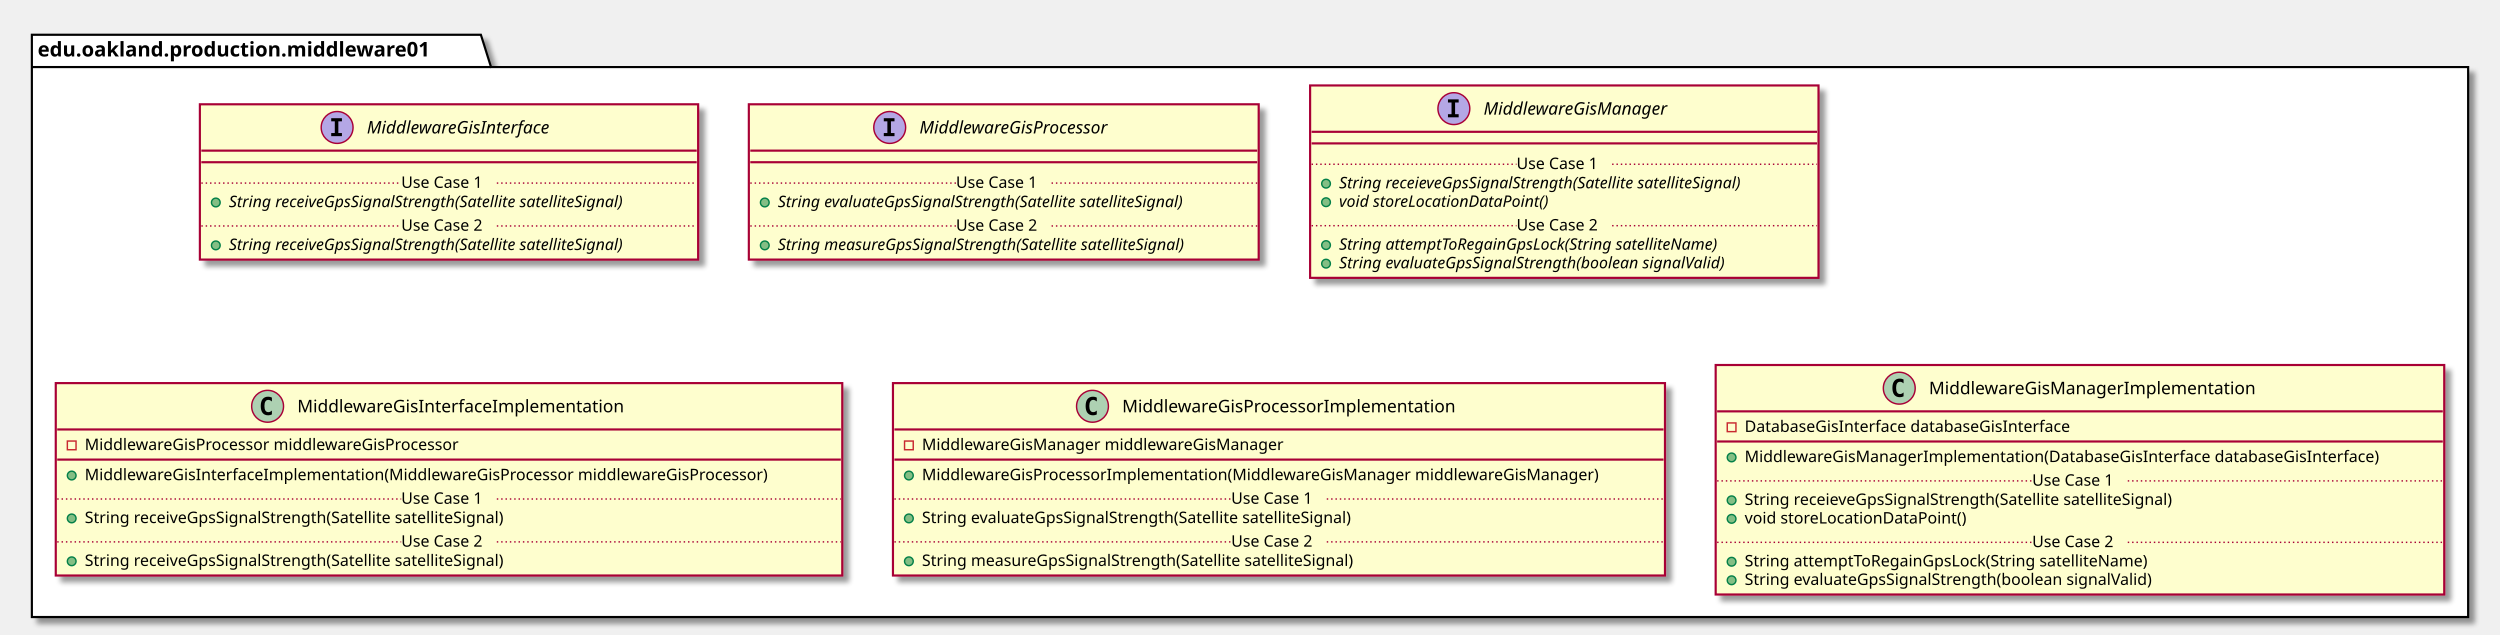
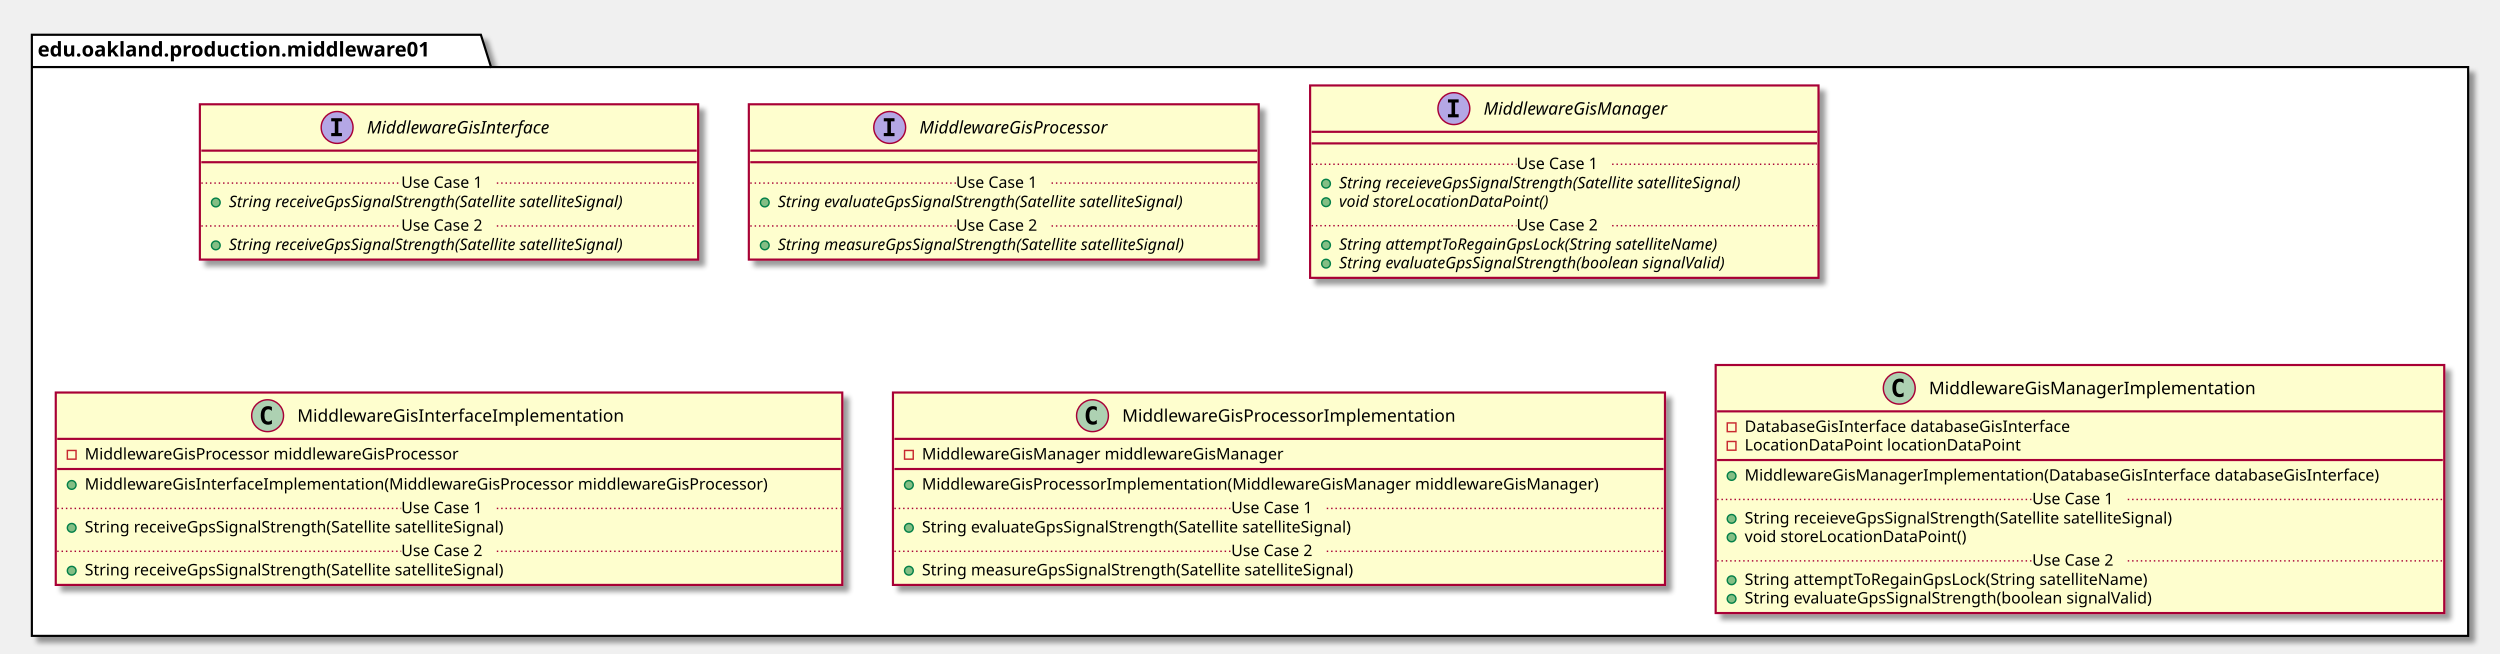
- <svg xmlns="http://www.w3.org/2000/svg" contentScriptType="application/ecmascript" contentStyleType="text/css" height="438px" preserveAspectRatio="none" style="width:1726px;height:438px;" version="1.1" viewBox="0 0 1726 438" width="1726px" zoomAndPan="magnify">
+ <svg xmlns="http://www.w3.org/2000/svg" contentScriptType="application/ecmascript" contentStyleType="text/css" height="451px" preserveAspectRatio="none" style="width:1726px;height:451px;" version="1.1" viewBox="0 0 1726 451" width="1726px" zoomAndPan="magnify">
  <defs>
-     <filter height="300%" id="fwhnjdvb98ydt" width="300%" x="-1" y="-1">
+     <filter height="300%" id="f1bd4z0o0q1pcb" width="300%" x="-1" y="-1">
      <feGaussianBlur result="blurOut" stdDeviation="2.0" />
      <feColorMatrix in="blurOut" result="blurOut2" type="matrix" values="0 0 0 0 0 0 0 0 0 0 0 0 0 0 0 0 0 0 .4 0" />
      <feOffset dx="4.0" dy="4.0" in="blurOut2" result="blurOut3" />
      <feBlend in="SourceGraphic" in2="blurOut3" mode="normal" />
    </filter>
  </defs>
  <g>
-     <polygon fill="#FFFFFF" filter="url(#fwhnjdvb98ydt)" points="22,24,332,24,339,46.297,1704,46.297,1704,426,22,426,22,24" style="stroke: #000000; stroke-width: 1.5;" />
+     <polygon fill="#FFFFFF" filter="url(#f1bd4z0o0q1pcb)" points="22,24,332,24,339,46.297,1704,46.297,1704,439,22,439,22,24" style="stroke: #000000; stroke-width: 1.5;" />
    <line style="stroke: #000000; stroke-width: 1.5;" x1="22" x2="339" y1="46.297" y2="46.297" />
    <text fill="#000000" font-family="sans-serif" font-size="14" font-weight="bold" lengthAdjust="spacingAndGlyphs" textLength="304" x="26" y="38.995">edu.oakland.production.middleware01</text>
-     <rect fill="#FEFECE" filter="url(#fwhnjdvb98ydt)" height="107.219" id="MiddlewareGisInterface" style="stroke: #A80036; stroke-width: 1.5;" width="344" x="138" y="72" />
+     <rect fill="#FEFECE" filter="url(#f1bd4z0o0q1pcb)" height="107.219" id="MiddlewareGisInterface" style="stroke: #A80036; stroke-width: 1.5;" width="344" x="138" y="72" />
    <ellipse cx="232.75" cy="88" fill="#B4A7E5" rx="11" ry="11" style="stroke: #A80036; stroke-width: 1.0;" />
    <path d="M228.672,83.766 L228.672,81.609 L236.062,81.609 L236.062,83.766 L233.594,83.766 L233.594,91.844 L236.062,91.844 L236.062,94 L228.672,94 L228.672,91.844 L231.141,91.844 L231.141,83.766 L228.672,83.766 Z " />
    <text fill="#000000" font-family="sans-serif" font-size="12" font-style="italic" lengthAdjust="spacingAndGlyphs" textLength="146" x="253.25" y="92.154">MiddlewareGisInterface</text>
    <line style="stroke: #A80036; stroke-width: 1.5;" x1="139" x2="481" y1="104" y2="104" />
    <line style="stroke: #A80036; stroke-width: 1.5;" x1="139" x2="481" y1="112" y2="112" />
    <ellipse cx="149" cy="139.805" fill="#84BE84" rx="3" ry="3" style="stroke: #038048; stroke-width: 1.0;" />
    <text fill="#000000" font-family="sans-serif" font-size="11" font-style="italic" lengthAdjust="spacingAndGlyphs" textLength="318" x="158" y="143.015">String receiveGpsSignalStrength(Satellite satelliteSignal)</text>
    <line style="stroke: #A80036; stroke-width: 1.0; stroke-dasharray: 1.0,2.0;" x1="139" x2="277" y1="126.402" y2="126.402" />
    <text fill="#000000" font-family="sans-serif" font-size="11" lengthAdjust="spacingAndGlyphs" textLength="66" x="277" y="129.71">Use Case 1</text>
    <line style="stroke: #A80036; stroke-width: 1.0; stroke-dasharray: 1.0,2.0;" x1="343" x2="481" y1="126.402" y2="126.402" />
    <ellipse cx="149" cy="169.414" fill="#84BE84" rx="3" ry="3" style="stroke: #038048; stroke-width: 1.0;" />
    <text fill="#000000" font-family="sans-serif" font-size="11" font-style="italic" lengthAdjust="spacingAndGlyphs" textLength="318" x="158" y="172.625">String receiveGpsSignalStrength(Satellite satelliteSignal)</text>
    <line style="stroke: #A80036; stroke-width: 1.0; stroke-dasharray: 1.0,2.0;" x1="139" x2="277" y1="156.012" y2="156.012" />
    <text fill="#000000" font-family="sans-serif" font-size="11" lengthAdjust="spacingAndGlyphs" textLength="66" x="277" y="159.32">Use Case 2</text>
    <line style="stroke: #A80036; stroke-width: 1.0; stroke-dasharray: 1.0,2.0;" x1="343" x2="481" y1="156.012" y2="156.012" />
-     <rect fill="#FEFECE" filter="url(#fwhnjdvb98ydt)" height="107.219" id="MiddlewareGisProcessor" style="stroke: #A80036; stroke-width: 1.5;" width="352" x="517" y="72" />
+     <rect fill="#FEFECE" filter="url(#f1bd4z0o0q1pcb)" height="107.219" id="MiddlewareGisProcessor" style="stroke: #A80036; stroke-width: 1.5;" width="352" x="517" y="72" />
    <ellipse cx="614.25" cy="88" fill="#B4A7E5" rx="11" ry="11" style="stroke: #A80036; stroke-width: 1.0;" />
    <path d="M610.172,83.766 L610.172,81.609 L617.562,81.609 L617.562,83.766 L615.094,83.766 L615.094,91.844 L617.562,91.844 L617.562,94 L610.172,94 L610.172,91.844 L612.641,91.844 L612.641,83.766 L610.172,83.766 Z " />
    <text fill="#000000" font-family="sans-serif" font-size="12" font-style="italic" lengthAdjust="spacingAndGlyphs" textLength="149" x="634.75" y="92.154">MiddlewareGisProcessor</text>
    <line style="stroke: #A80036; stroke-width: 1.5;" x1="518" x2="868" y1="104" y2="104" />
    <line style="stroke: #A80036; stroke-width: 1.5;" x1="518" x2="868" y1="112" y2="112" />
    <ellipse cx="528" cy="139.805" fill="#84BE84" rx="3" ry="3" style="stroke: #038048; stroke-width: 1.0;" />
    <text fill="#000000" font-family="sans-serif" font-size="11" font-style="italic" lengthAdjust="spacingAndGlyphs" textLength="325" x="537" y="143.015">String evaluateGpsSignalStrength(Satellite satelliteSignal)</text>
    <line style="stroke: #A80036; stroke-width: 1.0; stroke-dasharray: 1.0,2.0;" x1="518" x2="660" y1="126.402" y2="126.402" />
    <text fill="#000000" font-family="sans-serif" font-size="11" lengthAdjust="spacingAndGlyphs" textLength="66" x="660" y="129.71">Use Case 1</text>
    <line style="stroke: #A80036; stroke-width: 1.0; stroke-dasharray: 1.0,2.0;" x1="726" x2="868" y1="126.402" y2="126.402" />
    <ellipse cx="528" cy="169.414" fill="#84BE84" rx="3" ry="3" style="stroke: #038048; stroke-width: 1.0;" />
    <text fill="#000000" font-family="sans-serif" font-size="11" font-style="italic" lengthAdjust="spacingAndGlyphs" textLength="326" x="537" y="172.625">String measureGpsSignalStrength(Satellite satelliteSignal)</text>
    <line style="stroke: #A80036; stroke-width: 1.0; stroke-dasharray: 1.0,2.0;" x1="518" x2="660" y1="156.012" y2="156.012" />
    <text fill="#000000" font-family="sans-serif" font-size="11" lengthAdjust="spacingAndGlyphs" textLength="66" x="660" y="159.32">Use Case 2</text>
    <line style="stroke: #A80036; stroke-width: 1.0; stroke-dasharray: 1.0,2.0;" x1="726" x2="868" y1="156.012" y2="156.012" />
-     <rect fill="#FEFECE" filter="url(#fwhnjdvb98ydt)" height="132.828" id="MiddlewareGisManager" style="stroke: #A80036; stroke-width: 1.5;" width="351" x="904.5" y="59" />
+     <rect fill="#FEFECE" filter="url(#f1bd4z0o0q1pcb)" height="132.828" id="MiddlewareGisManager" style="stroke: #A80036; stroke-width: 1.5;" width="351" x="904.5" y="59" />
    <ellipse cx="1003.75" cy="75" fill="#B4A7E5" rx="11" ry="11" style="stroke: #A80036; stroke-width: 1.0;" />
    <path d="M999.672,70.766 L999.672,68.609 L1007.062,68.609 L1007.062,70.766 L1004.594,70.766 L1004.594,78.844 L1007.062,78.844 L1007.062,81 L999.672,81 L999.672,78.844 L1002.141,78.844 L1002.141,70.766 L999.672,70.766 Z " />
    <text fill="#000000" font-family="sans-serif" font-size="12" font-style="italic" lengthAdjust="spacingAndGlyphs" textLength="144" x="1024.25" y="79.154">MiddlewareGisManager</text>
    <line style="stroke: #A80036; stroke-width: 1.5;" x1="905.5" x2="1254.5" y1="91" y2="91" />
    <line style="stroke: #A80036; stroke-width: 1.5;" x1="905.5" x2="1254.5" y1="99" y2="99" />
    <ellipse cx="915.5" cy="126.805" fill="#84BE84" rx="3" ry="3" style="stroke: #038048; stroke-width: 1.0;" />
    <text fill="#000000" font-family="sans-serif" font-size="11" font-style="italic" lengthAdjust="spacingAndGlyphs" textLength="325" x="924.5" y="130.015">String receieveGpsSignalStrength(Satellite satelliteSignal)</text>
    <ellipse cx="915.5" cy="139.609" fill="#84BE84" rx="3" ry="3" style="stroke: #038048; stroke-width: 1.0;" />
    <text fill="#000000" font-family="sans-serif" font-size="11" font-style="italic" lengthAdjust="spacingAndGlyphs" textLength="166" x="924.5" y="142.82">void storeLocationDataPoint()</text>
    <line style="stroke: #A80036; stroke-width: 1.0; stroke-dasharray: 1.0,2.0;" x1="905.5" x2="1047" y1="113.402" y2="113.402" />
    <text fill="#000000" font-family="sans-serif" font-size="11" lengthAdjust="spacingAndGlyphs" textLength="66" x="1047" y="116.71">Use Case 1</text>
    <line style="stroke: #A80036; stroke-width: 1.0; stroke-dasharray: 1.0,2.0;" x1="1113" x2="1254.5" y1="113.402" y2="113.402" />
    <ellipse cx="915.5" cy="169.219" fill="#84BE84" rx="3" ry="3" style="stroke: #038048; stroke-width: 1.0;" />
    <text fill="#000000" font-family="sans-serif" font-size="11" font-style="italic" lengthAdjust="spacingAndGlyphs" textLength="303" x="924.5" y="172.429">String attemptToRegainGpsLock(String satelliteName)</text>
    <ellipse cx="915.5" cy="182.023" fill="#84BE84" rx="3" ry="3" style="stroke: #038048; stroke-width: 1.0;" />
    <text fill="#000000" font-family="sans-serif" font-size="11" font-style="italic" lengthAdjust="spacingAndGlyphs" textLength="308" x="924.5" y="185.234">String evaluateGpsSignalStrength(boolean signalValid)</text>
    <line style="stroke: #A80036; stroke-width: 1.0; stroke-dasharray: 1.0,2.0;" x1="905.5" x2="1047" y1="155.816" y2="155.816" />
    <text fill="#000000" font-family="sans-serif" font-size="11" lengthAdjust="spacingAndGlyphs" textLength="66" x="1047" y="159.125">Use Case 2</text>
    <line style="stroke: #A80036; stroke-width: 1.0; stroke-dasharray: 1.0,2.0;" x1="1113" x2="1254.5" y1="155.816" y2="155.816" />
-     <rect fill="#FEFECE" filter="url(#fwhnjdvb98ydt)" height="132.828" id="MiddlewareGisInterfaceImplementation" style="stroke: #A80036; stroke-width: 1.5;" width="543" x="38.5" y="264.5" />
-     <ellipse cx="184.75" cy="280.5" fill="#ADD1B2" rx="11" ry="11" style="stroke: #A80036; stroke-width: 1.0;" />
-     <path d="M187.719,286.141 Q187.141,286.438 186.5,286.578 Q185.859,286.734 185.156,286.734 Q182.656,286.734 181.328,285.094 Q180.016,283.438 180.016,280.312 Q180.016,277.188 181.328,275.531 Q182.656,273.875 185.156,273.875 Q185.859,273.875 186.5,274.031 Q187.156,274.188 187.719,274.484 L187.719,277.203 Q187.094,276.625 186.5,276.359 Q185.906,276.078 185.281,276.078 Q183.938,276.078 183.25,277.156 Q182.562,278.219 182.562,280.312 Q182.562,282.406 183.25,283.484 Q183.938,284.547 185.281,284.547 Q185.906,284.547 186.5,284.281 Q187.094,284 187.719,283.422 L187.719,286.141 Z " />
-     <text fill="#000000" font-family="sans-serif" font-size="12" lengthAdjust="spacingAndGlyphs" textLength="242" x="205.25" y="284.654">MiddlewareGisInterfaceImplementation</text>
-     <line style="stroke: #A80036; stroke-width: 1.5;" x1="39.5" x2="580.5" y1="296.5" y2="296.5" />
-     <rect fill="none" height="6" style="stroke: #C82930; stroke-width: 1.0;" width="6" x="46.5" y="304.5" />
-     <text fill="#000000" font-family="sans-serif" font-size="11" lengthAdjust="spacingAndGlyphs" textLength="288" x="58.5" y="310.71">MiddlewareGisProcessor middlewareGisProcessor</text>
-     <line style="stroke: #A80036; stroke-width: 1.5;" x1="39.5" x2="580.5" y1="317.305" y2="317.305" />
-     <ellipse cx="49.5" cy="328.305" fill="#84BE84" rx="3" ry="3" style="stroke: #038048; stroke-width: 1.0;" />
-     <text fill="#000000" font-family="sans-serif" font-size="11" lengthAdjust="spacingAndGlyphs" textLength="517" x="58.5" y="331.515">MiddlewareGisInterfaceImplementation(MiddlewareGisProcessor middlewareGisProcessor)</text>
-     <ellipse cx="49.5" cy="357.914" fill="#84BE84" rx="3" ry="3" style="stroke: #038048; stroke-width: 1.0;" />
-     <text fill="#000000" font-family="sans-serif" font-size="11" lengthAdjust="spacingAndGlyphs" textLength="324" x="58.5" y="361.125">String receiveGpsSignalStrength(Satellite satelliteSignal)</text>
-     <line style="stroke: #A80036; stroke-width: 1.0; stroke-dasharray: 1.0,2.0;" x1="39.5" x2="277" y1="344.512" y2="344.512" />
-     <text fill="#000000" font-family="sans-serif" font-size="11" lengthAdjust="spacingAndGlyphs" textLength="66" x="277" y="347.82">Use Case 1</text>
-     <line style="stroke: #A80036; stroke-width: 1.0; stroke-dasharray: 1.0,2.0;" x1="343" x2="580.5" y1="344.512" y2="344.512" />
-     <ellipse cx="49.5" cy="387.523" fill="#84BE84" rx="3" ry="3" style="stroke: #038048; stroke-width: 1.0;" />
-     <text fill="#000000" font-family="sans-serif" font-size="11" lengthAdjust="spacingAndGlyphs" textLength="324" x="58.5" y="390.734">String receiveGpsSignalStrength(Satellite satelliteSignal)</text>
-     <line style="stroke: #A80036; stroke-width: 1.0; stroke-dasharray: 1.0,2.0;" x1="39.5" x2="277" y1="374.121" y2="374.121" />
-     <text fill="#000000" font-family="sans-serif" font-size="11" lengthAdjust="spacingAndGlyphs" textLength="66" x="277" y="377.429">Use Case 2</text>
-     <line style="stroke: #A80036; stroke-width: 1.0; stroke-dasharray: 1.0,2.0;" x1="343" x2="580.5" y1="374.121" y2="374.121" />
-     <rect fill="#FEFECE" filter="url(#fwhnjdvb98ydt)" height="132.828" id="MiddlewareGisProcessorImplementation" style="stroke: #A80036; stroke-width: 1.5;" width="533" x="616.5" y="264.5" />
-     <ellipse cx="754.25" cy="280.5" fill="#ADD1B2" rx="11" ry="11" style="stroke: #A80036; stroke-width: 1.0;" />
-     <path d="M757.219,286.141 Q756.641,286.438 756,286.578 Q755.359,286.734 754.656,286.734 Q752.156,286.734 750.828,285.094 Q749.516,283.438 749.516,280.312 Q749.516,277.188 750.828,275.531 Q752.156,273.875 754.656,273.875 Q755.359,273.875 756,274.031 Q756.656,274.188 757.219,274.484 L757.219,277.203 Q756.594,276.625 756,276.359 Q755.406,276.078 754.781,276.078 Q753.438,276.078 752.75,277.156 Q752.062,278.219 752.062,280.312 Q752.062,282.406 752.75,283.484 Q753.438,284.547 754.781,284.547 Q755.406,284.547 756,284.281 Q756.594,284 757.219,283.422 L757.219,286.141 Z " />
-     <text fill="#000000" font-family="sans-serif" font-size="12" lengthAdjust="spacingAndGlyphs" textLength="249" x="774.75" y="284.654">MiddlewareGisProcessorImplementation</text>
-     <line style="stroke: #A80036; stroke-width: 1.5;" x1="617.5" x2="1148.5" y1="296.5" y2="296.5" />
-     <rect fill="none" height="6" style="stroke: #C82930; stroke-width: 1.0;" width="6" x="624.5" y="304.5" />
-     <text fill="#000000" font-family="sans-serif" font-size="11" lengthAdjust="spacingAndGlyphs" textLength="270" x="636.5" y="310.71">MiddlewareGisManager middlewareGisManager</text>
-     <line style="stroke: #A80036; stroke-width: 1.5;" x1="617.5" x2="1148.5" y1="317.305" y2="317.305" />
-     <ellipse cx="627.5" cy="328.305" fill="#84BE84" rx="3" ry="3" style="stroke: #038048; stroke-width: 1.0;" />
-     <text fill="#000000" font-family="sans-serif" font-size="11" lengthAdjust="spacingAndGlyphs" textLength="507" x="636.5" y="331.515">MiddlewareGisProcessorImplementation(MiddlewareGisManager middlewareGisManager)</text>
-     <ellipse cx="627.5" cy="357.914" fill="#84BE84" rx="3" ry="3" style="stroke: #038048; stroke-width: 1.0;" />
-     <text fill="#000000" font-family="sans-serif" font-size="11" lengthAdjust="spacingAndGlyphs" textLength="331" x="636.5" y="361.125">String evaluateGpsSignalStrength(Satellite satelliteSignal)</text>
-     <line style="stroke: #A80036; stroke-width: 1.0; stroke-dasharray: 1.0,2.0;" x1="617.5" x2="850" y1="344.512" y2="344.512" />
-     <text fill="#000000" font-family="sans-serif" font-size="11" lengthAdjust="spacingAndGlyphs" textLength="66" x="850" y="347.82">Use Case 1</text>
-     <line style="stroke: #A80036; stroke-width: 1.0; stroke-dasharray: 1.0,2.0;" x1="916" x2="1148.5" y1="344.512" y2="344.512" />
-     <ellipse cx="627.5" cy="387.523" fill="#84BE84" rx="3" ry="3" style="stroke: #038048; stroke-width: 1.0;" />
-     <text fill="#000000" font-family="sans-serif" font-size="11" lengthAdjust="spacingAndGlyphs" textLength="334" x="636.5" y="390.734">String measureGpsSignalStrength(Satellite satelliteSignal)</text>
-     <line style="stroke: #A80036; stroke-width: 1.0; stroke-dasharray: 1.0,2.0;" x1="617.5" x2="850" y1="374.121" y2="374.121" />
-     <text fill="#000000" font-family="sans-serif" font-size="11" lengthAdjust="spacingAndGlyphs" textLength="66" x="850" y="377.429">Use Case 2</text>
-     <line style="stroke: #A80036; stroke-width: 1.0; stroke-dasharray: 1.0,2.0;" x1="916" x2="1148.5" y1="374.121" y2="374.121" />
-     <rect fill="#FEFECE" filter="url(#fwhnjdvb98ydt)" height="158.438" id="MiddlewareGisManagerImplementation" style="stroke: #A80036; stroke-width: 1.5;" width="503" x="1184.5" y="252" />
+     <rect fill="#FEFECE" filter="url(#f1bd4z0o0q1pcb)" height="132.828" id="MiddlewareGisInterfaceImplementation" style="stroke: #A80036; stroke-width: 1.5;" width="543" x="38.5" y="271" />
+     <ellipse cx="184.75" cy="287" fill="#ADD1B2" rx="11" ry="11" style="stroke: #A80036; stroke-width: 1.0;" />
+     <path d="M187.719,292.641 Q187.141,292.938 186.5,293.078 Q185.859,293.234 185.156,293.234 Q182.656,293.234 181.328,291.594 Q180.016,289.938 180.016,286.812 Q180.016,283.688 181.328,282.031 Q182.656,280.375 185.156,280.375 Q185.859,280.375 186.5,280.531 Q187.156,280.688 187.719,280.984 L187.719,283.703 Q187.094,283.125 186.5,282.859 Q185.906,282.578 185.281,282.578 Q183.938,282.578 183.25,283.656 Q182.562,284.719 182.562,286.812 Q182.562,288.906 183.25,289.984 Q183.938,291.047 185.281,291.047 Q185.906,291.047 186.5,290.781 Q187.094,290.5 187.719,289.922 L187.719,292.641 Z " />
+     <text fill="#000000" font-family="sans-serif" font-size="12" lengthAdjust="spacingAndGlyphs" textLength="242" x="205.25" y="291.154">MiddlewareGisInterfaceImplementation</text>
+     <line style="stroke: #A80036; stroke-width: 1.5;" x1="39.5" x2="580.5" y1="303" y2="303" />
+     <rect fill="none" height="6" style="stroke: #C82930; stroke-width: 1.0;" width="6" x="46.5" y="311" />
+     <text fill="#000000" font-family="sans-serif" font-size="11" lengthAdjust="spacingAndGlyphs" textLength="288" x="58.5" y="317.21">MiddlewareGisProcessor middlewareGisProcessor</text>
+     <line style="stroke: #A80036; stroke-width: 1.5;" x1="39.5" x2="580.5" y1="323.805" y2="323.805" />
+     <ellipse cx="49.5" cy="334.805" fill="#84BE84" rx="3" ry="3" style="stroke: #038048; stroke-width: 1.0;" />
+     <text fill="#000000" font-family="sans-serif" font-size="11" lengthAdjust="spacingAndGlyphs" textLength="517" x="58.5" y="338.015">MiddlewareGisInterfaceImplementation(MiddlewareGisProcessor middlewareGisProcessor)</text>
+     <ellipse cx="49.5" cy="364.414" fill="#84BE84" rx="3" ry="3" style="stroke: #038048; stroke-width: 1.0;" />
+     <text fill="#000000" font-family="sans-serif" font-size="11" lengthAdjust="spacingAndGlyphs" textLength="324" x="58.5" y="367.625">String receiveGpsSignalStrength(Satellite satelliteSignal)</text>
+     <line style="stroke: #A80036; stroke-width: 1.0; stroke-dasharray: 1.0,2.0;" x1="39.5" x2="277" y1="351.012" y2="351.012" />
+     <text fill="#000000" font-family="sans-serif" font-size="11" lengthAdjust="spacingAndGlyphs" textLength="66" x="277" y="354.32">Use Case 1</text>
+     <line style="stroke: #A80036; stroke-width: 1.0; stroke-dasharray: 1.0,2.0;" x1="343" x2="580.5" y1="351.012" y2="351.012" />
+     <ellipse cx="49.5" cy="394.023" fill="#84BE84" rx="3" ry="3" style="stroke: #038048; stroke-width: 1.0;" />
+     <text fill="#000000" font-family="sans-serif" font-size="11" lengthAdjust="spacingAndGlyphs" textLength="324" x="58.5" y="397.234">String receiveGpsSignalStrength(Satellite satelliteSignal)</text>
+     <line style="stroke: #A80036; stroke-width: 1.0; stroke-dasharray: 1.0,2.0;" x1="39.5" x2="277" y1="380.621" y2="380.621" />
+     <text fill="#000000" font-family="sans-serif" font-size="11" lengthAdjust="spacingAndGlyphs" textLength="66" x="277" y="383.929">Use Case 2</text>
+     <line style="stroke: #A80036; stroke-width: 1.0; stroke-dasharray: 1.0,2.0;" x1="343" x2="580.5" y1="380.621" y2="380.621" />
+     <rect fill="#FEFECE" filter="url(#f1bd4z0o0q1pcb)" height="132.828" id="MiddlewareGisProcessorImplementation" style="stroke: #A80036; stroke-width: 1.5;" width="533" x="616.5" y="271" />
+     <ellipse cx="754.25" cy="287" fill="#ADD1B2" rx="11" ry="11" style="stroke: #A80036; stroke-width: 1.0;" />
+     <path d="M757.219,292.641 Q756.641,292.938 756,293.078 Q755.359,293.234 754.656,293.234 Q752.156,293.234 750.828,291.594 Q749.516,289.938 749.516,286.812 Q749.516,283.688 750.828,282.031 Q752.156,280.375 754.656,280.375 Q755.359,280.375 756,280.531 Q756.656,280.688 757.219,280.984 L757.219,283.703 Q756.594,283.125 756,282.859 Q755.406,282.578 754.781,282.578 Q753.438,282.578 752.75,283.656 Q752.062,284.719 752.062,286.812 Q752.062,288.906 752.75,289.984 Q753.438,291.047 754.781,291.047 Q755.406,291.047 756,290.781 Q756.594,290.5 757.219,289.922 L757.219,292.641 Z " />
+     <text fill="#000000" font-family="sans-serif" font-size="12" lengthAdjust="spacingAndGlyphs" textLength="249" x="774.75" y="291.154">MiddlewareGisProcessorImplementation</text>
+     <line style="stroke: #A80036; stroke-width: 1.5;" x1="617.5" x2="1148.5" y1="303" y2="303" />
+     <rect fill="none" height="6" style="stroke: #C82930; stroke-width: 1.0;" width="6" x="624.5" y="311" />
+     <text fill="#000000" font-family="sans-serif" font-size="11" lengthAdjust="spacingAndGlyphs" textLength="270" x="636.5" y="317.21">MiddlewareGisManager middlewareGisManager</text>
+     <line style="stroke: #A80036; stroke-width: 1.5;" x1="617.5" x2="1148.5" y1="323.805" y2="323.805" />
+     <ellipse cx="627.5" cy="334.805" fill="#84BE84" rx="3" ry="3" style="stroke: #038048; stroke-width: 1.0;" />
+     <text fill="#000000" font-family="sans-serif" font-size="11" lengthAdjust="spacingAndGlyphs" textLength="507" x="636.5" y="338.015">MiddlewareGisProcessorImplementation(MiddlewareGisManager middlewareGisManager)</text>
+     <ellipse cx="627.5" cy="364.414" fill="#84BE84" rx="3" ry="3" style="stroke: #038048; stroke-width: 1.0;" />
+     <text fill="#000000" font-family="sans-serif" font-size="11" lengthAdjust="spacingAndGlyphs" textLength="331" x="636.5" y="367.625">String evaluateGpsSignalStrength(Satellite satelliteSignal)</text>
+     <line style="stroke: #A80036; stroke-width: 1.0; stroke-dasharray: 1.0,2.0;" x1="617.5" x2="850" y1="351.012" y2="351.012" />
+     <text fill="#000000" font-family="sans-serif" font-size="11" lengthAdjust="spacingAndGlyphs" textLength="66" x="850" y="354.32">Use Case 1</text>
+     <line style="stroke: #A80036; stroke-width: 1.0; stroke-dasharray: 1.0,2.0;" x1="916" x2="1148.5" y1="351.012" y2="351.012" />
+     <ellipse cx="627.5" cy="394.023" fill="#84BE84" rx="3" ry="3" style="stroke: #038048; stroke-width: 1.0;" />
+     <text fill="#000000" font-family="sans-serif" font-size="11" lengthAdjust="spacingAndGlyphs" textLength="334" x="636.5" y="397.234">String measureGpsSignalStrength(Satellite satelliteSignal)</text>
+     <line style="stroke: #A80036; stroke-width: 1.0; stroke-dasharray: 1.0,2.0;" x1="617.5" x2="850" y1="380.621" y2="380.621" />
+     <text fill="#000000" font-family="sans-serif" font-size="11" lengthAdjust="spacingAndGlyphs" textLength="66" x="850" y="383.929">Use Case 2</text>
+     <line style="stroke: #A80036; stroke-width: 1.0; stroke-dasharray: 1.0,2.0;" x1="916" x2="1148.5" y1="380.621" y2="380.621" />
+     <rect fill="#FEFECE" filter="url(#f1bd4z0o0q1pcb)" height="171.242" id="MiddlewareGisManagerImplementation" style="stroke: #A80036; stroke-width: 1.5;" width="503" x="1184.5" y="252" />
    <ellipse cx="1311.25" cy="268" fill="#ADD1B2" rx="11" ry="11" style="stroke: #A80036; stroke-width: 1.0;" />
    <path d="M1314.219,273.641 Q1313.641,273.938 1313,274.078 Q1312.359,274.234 1311.656,274.234 Q1309.156,274.234 1307.828,272.594 Q1306.516,270.938 1306.516,267.812 Q1306.516,264.688 1307.828,263.031 Q1309.156,261.375 1311.656,261.375 Q1312.359,261.375 1313,261.531 Q1313.656,261.688 1314.219,261.984 L1314.219,264.703 Q1313.594,264.125 1313,263.859 Q1312.406,263.578 1311.781,263.578 Q1310.438,263.578 1309.75,264.656 Q1309.062,265.719 1309.062,267.812 Q1309.062,269.906 1309.75,270.984 Q1310.438,272.047 1311.781,272.047 Q1312.406,272.047 1313,271.781 Q1313.594,271.5 1314.219,270.922 L1314.219,273.641 Z " />
    <text fill="#000000" font-family="sans-serif" font-size="12" lengthAdjust="spacingAndGlyphs" textLength="241" x="1331.75" y="272.154">MiddlewareGisManagerImplementation</text>
    <line style="stroke: #A80036; stroke-width: 1.5;" x1="1185.5" x2="1686.5" y1="284" y2="284" />
    <rect fill="none" height="6" style="stroke: #C82930; stroke-width: 1.0;" width="6" x="1192.5" y="292" />
    <text fill="#000000" font-family="sans-serif" font-size="11" lengthAdjust="spacingAndGlyphs" textLength="249" x="1204.5" y="298.21">DatabaseGisInterface databaseGisInterface</text>
-     <line style="stroke: #A80036; stroke-width: 1.5;" x1="1185.5" x2="1686.5" y1="304.805" y2="304.805" />
-     <ellipse cx="1195.5" cy="315.805" fill="#84BE84" rx="3" ry="3" style="stroke: #038048; stroke-width: 1.0;" />
-     <text fill="#000000" font-family="sans-serif" font-size="11" lengthAdjust="spacingAndGlyphs" textLength="477" x="1204.5" y="319.015">MiddlewareGisManagerImplementation(DatabaseGisInterface databaseGisInterface)</text>
-     <ellipse cx="1195.5" cy="345.414" fill="#84BE84" rx="3" ry="3" style="stroke: #038048; stroke-width: 1.0;" />
-     <text fill="#000000" font-family="sans-serif" font-size="11" lengthAdjust="spacingAndGlyphs" textLength="331" x="1204.5" y="348.625">String receieveGpsSignalStrength(Satellite satelliteSignal)</text>
+     <rect fill="none" height="6" style="stroke: #C82930; stroke-width: 1.0;" width="6" x="1192.5" y="304.805" />
+     <text fill="#000000" font-family="sans-serif" font-size="11" lengthAdjust="spacingAndGlyphs" textLength="203" x="1204.5" y="311.015">LocationDataPoint locationDataPoint</text>
+     <line style="stroke: #A80036; stroke-width: 1.5;" x1="1185.5" x2="1686.5" y1="317.609" y2="317.609" />
+     <ellipse cx="1195.5" cy="328.609" fill="#84BE84" rx="3" ry="3" style="stroke: #038048; stroke-width: 1.0;" />
+     <text fill="#000000" font-family="sans-serif" font-size="11" lengthAdjust="spacingAndGlyphs" textLength="477" x="1204.5" y="331.82">MiddlewareGisManagerImplementation(DatabaseGisInterface databaseGisInterface)</text>
    <ellipse cx="1195.5" cy="358.219" fill="#84BE84" rx="3" ry="3" style="stroke: #038048; stroke-width: 1.0;" />
-     <text fill="#000000" font-family="sans-serif" font-size="11" lengthAdjust="spacingAndGlyphs" textLength="166" x="1204.5" y="361.429">void storeLocationDataPoint()</text>
-     <line style="stroke: #A80036; stroke-width: 1.0; stroke-dasharray: 1.0,2.0;" x1="1185.5" x2="1403" y1="332.012" y2="332.012" />
-     <text fill="#000000" font-family="sans-serif" font-size="11" lengthAdjust="spacingAndGlyphs" textLength="66" x="1403" y="335.32">Use Case 1</text>
-     <line style="stroke: #A80036; stroke-width: 1.0; stroke-dasharray: 1.0,2.0;" x1="1469" x2="1686.5" y1="332.012" y2="332.012" />
-     <ellipse cx="1195.5" cy="387.828" fill="#84BE84" rx="3" ry="3" style="stroke: #038048; stroke-width: 1.0;" />
-     <text fill="#000000" font-family="sans-serif" font-size="11" lengthAdjust="spacingAndGlyphs" textLength="306" x="1204.5" y="391.039">String attemptToRegainGpsLock(String satelliteName)</text>
+     <text fill="#000000" font-family="sans-serif" font-size="11" lengthAdjust="spacingAndGlyphs" textLength="331" x="1204.5" y="361.429">String receieveGpsSignalStrength(Satellite satelliteSignal)</text>
+     <ellipse cx="1195.5" cy="371.023" fill="#84BE84" rx="3" ry="3" style="stroke: #038048; stroke-width: 1.0;" />
+     <text fill="#000000" font-family="sans-serif" font-size="11" lengthAdjust="spacingAndGlyphs" textLength="166" x="1204.5" y="374.234">void storeLocationDataPoint()</text>
+     <line style="stroke: #A80036; stroke-width: 1.0; stroke-dasharray: 1.0,2.0;" x1="1185.5" x2="1403" y1="344.816" y2="344.816" />
+     <text fill="#000000" font-family="sans-serif" font-size="11" lengthAdjust="spacingAndGlyphs" textLength="66" x="1403" y="348.125">Use Case 1</text>
+     <line style="stroke: #A80036; stroke-width: 1.0; stroke-dasharray: 1.0,2.0;" x1="1469" x2="1686.5" y1="344.816" y2="344.816" />
    <ellipse cx="1195.5" cy="400.633" fill="#84BE84" rx="3" ry="3" style="stroke: #038048; stroke-width: 1.0;" />
-     <text fill="#000000" font-family="sans-serif" font-size="11" lengthAdjust="spacingAndGlyphs" textLength="311" x="1204.5" y="403.843">String evaluateGpsSignalStrength(boolean signalValid)</text>
-     <line style="stroke: #A80036; stroke-width: 1.0; stroke-dasharray: 1.0,2.0;" x1="1185.5" x2="1403" y1="374.426" y2="374.426" />
-     <text fill="#000000" font-family="sans-serif" font-size="11" lengthAdjust="spacingAndGlyphs" textLength="66" x="1403" y="377.734">Use Case 2</text>
-     <line style="stroke: #A80036; stroke-width: 1.0; stroke-dasharray: 1.0,2.0;" x1="1469" x2="1686.5" y1="374.426" y2="374.426" />
+     <text fill="#000000" font-family="sans-serif" font-size="11" lengthAdjust="spacingAndGlyphs" textLength="306" x="1204.5" y="403.843">String attemptToRegainGpsLock(String satelliteName)</text>
+     <ellipse cx="1195.5" cy="413.438" fill="#84BE84" rx="3" ry="3" style="stroke: #038048; stroke-width: 1.0;" />
+     <text fill="#000000" font-family="sans-serif" font-size="11" lengthAdjust="spacingAndGlyphs" textLength="311" x="1204.5" y="416.648">String evaluateGpsSignalStrength(boolean signalValid)</text>
+     <line style="stroke: #A80036; stroke-width: 1.0; stroke-dasharray: 1.0,2.0;" x1="1185.5" x2="1403" y1="387.231" y2="387.231" />
+     <text fill="#000000" font-family="sans-serif" font-size="11" lengthAdjust="spacingAndGlyphs" textLength="66" x="1403" y="390.539">Use Case 2</text>
+     <line style="stroke: #A80036; stroke-width: 1.0; stroke-dasharray: 1.0,2.0;" x1="1469" x2="1686.5" y1="387.231" y2="387.231" />
  </g>
</svg>
